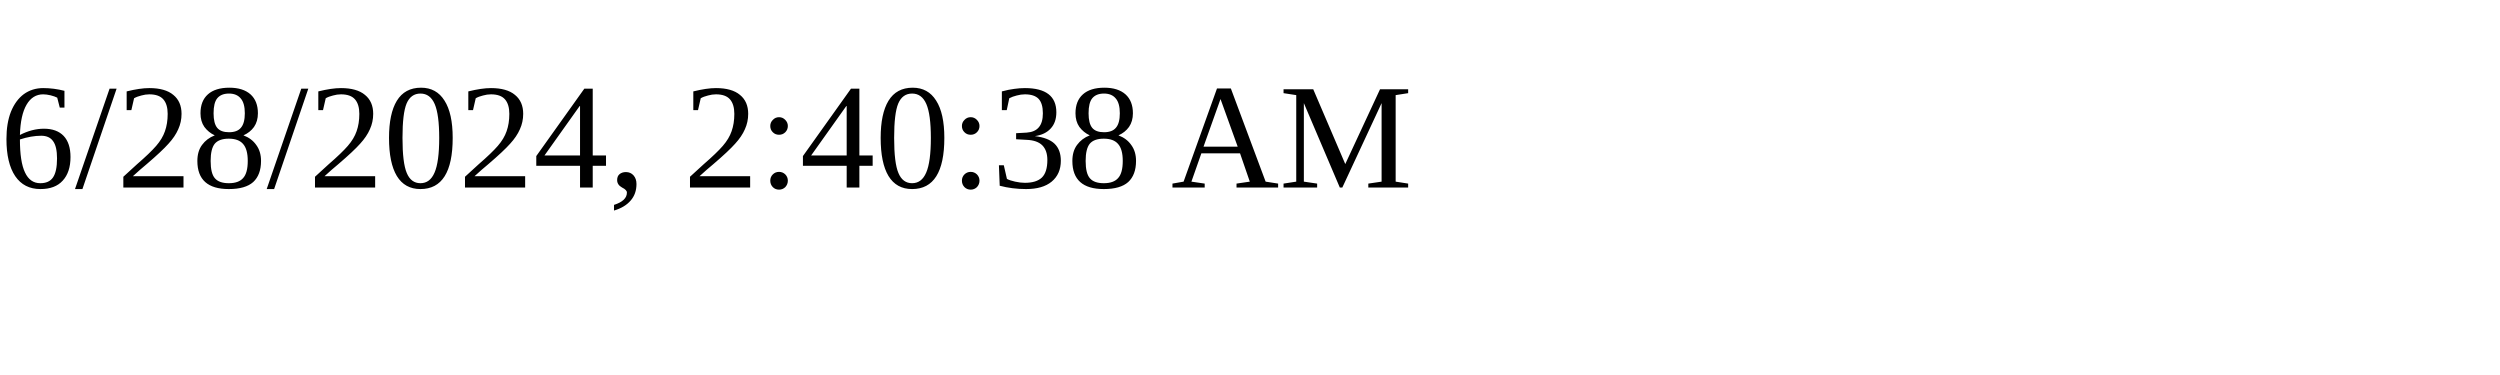
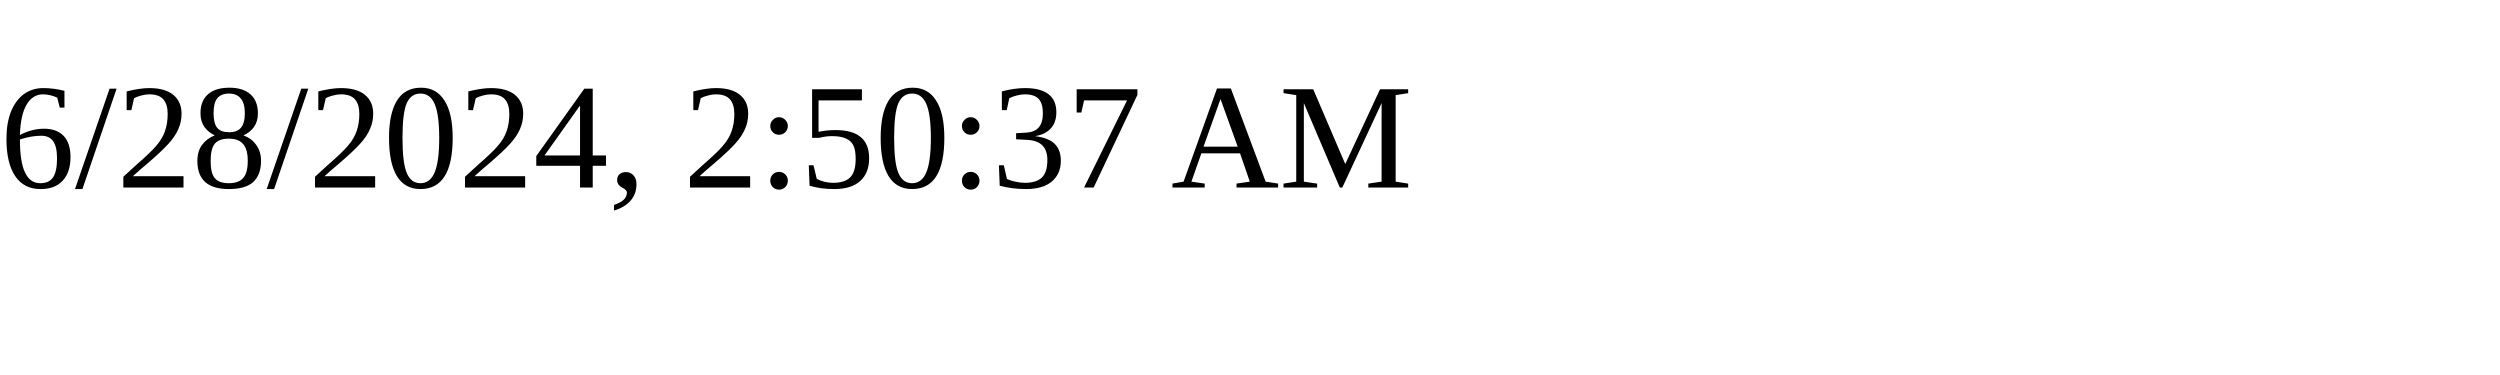
<svg xmlns="http://www.w3.org/2000/svg" height="30" width="200">
-   <text x="0" y="15">6/28/2024, 2:40:38 AM</text>
+   <text x="0" y="15">6/28/2024, 2:50:37 AM</text>
</svg>
